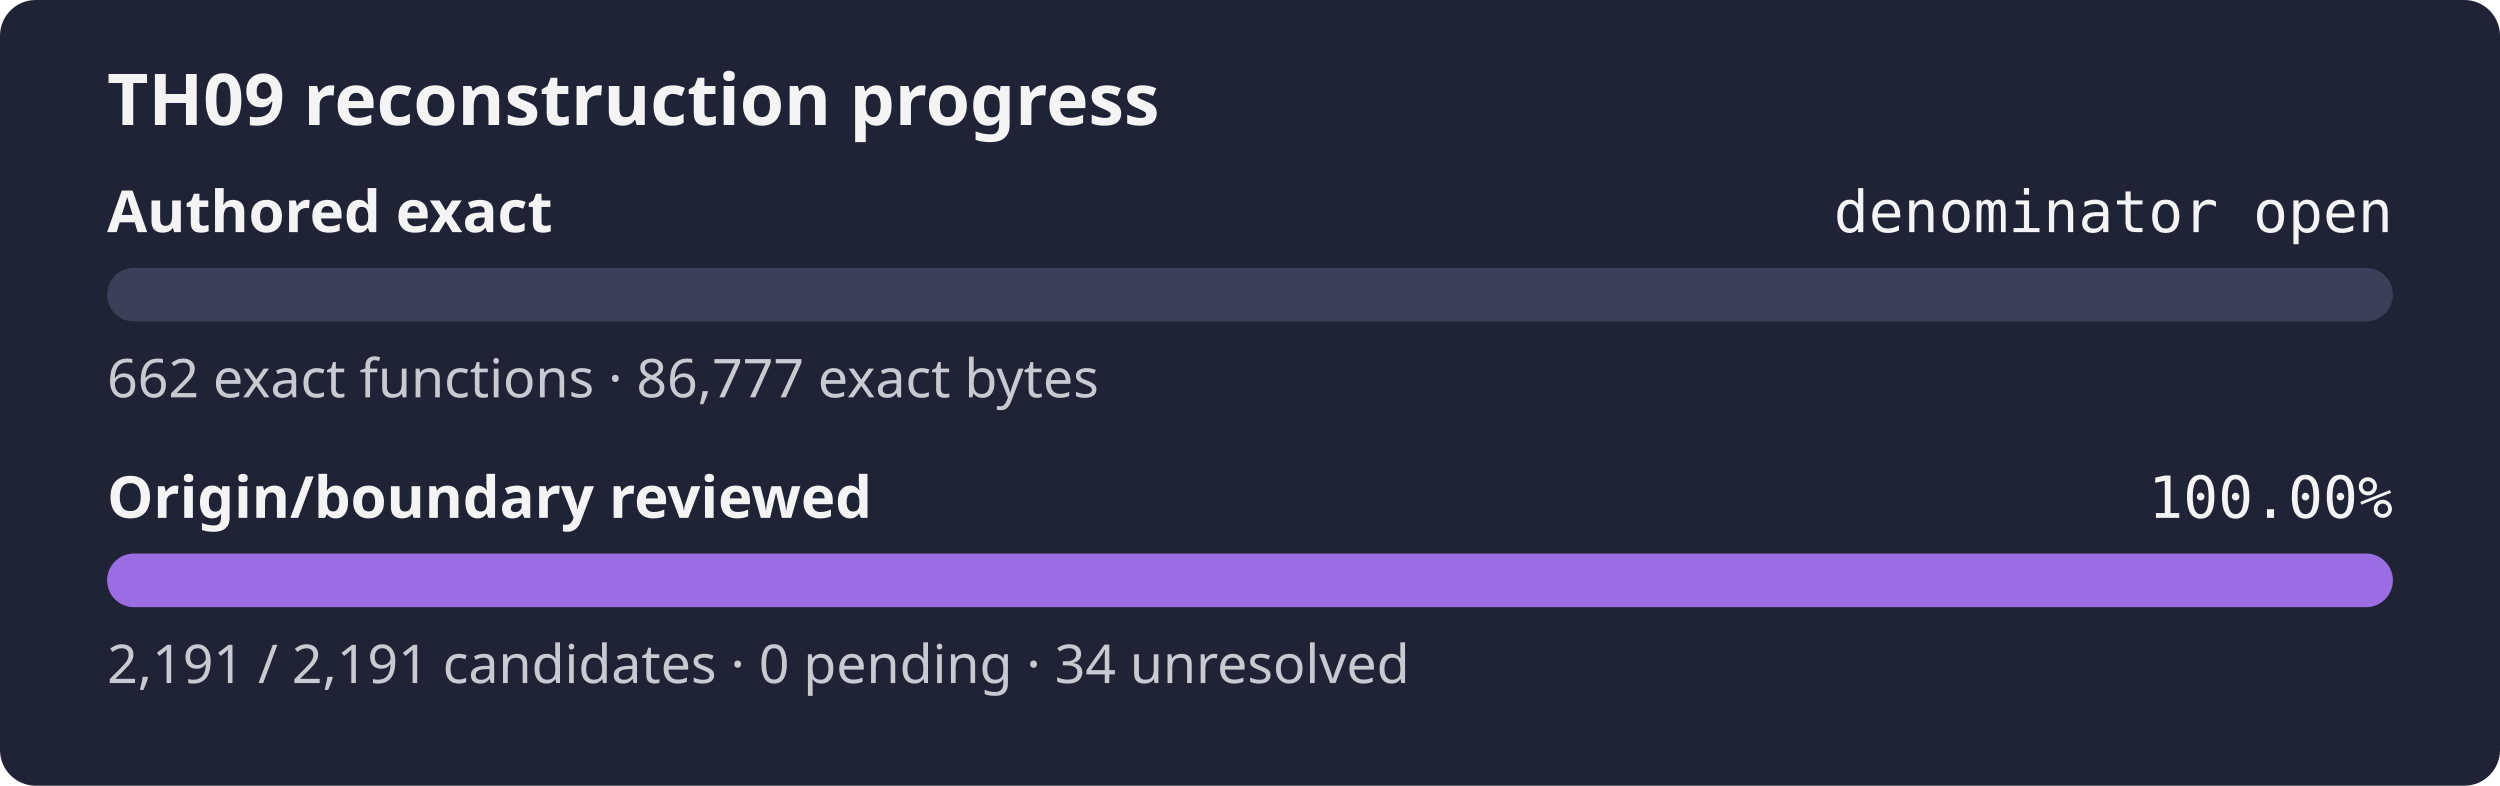
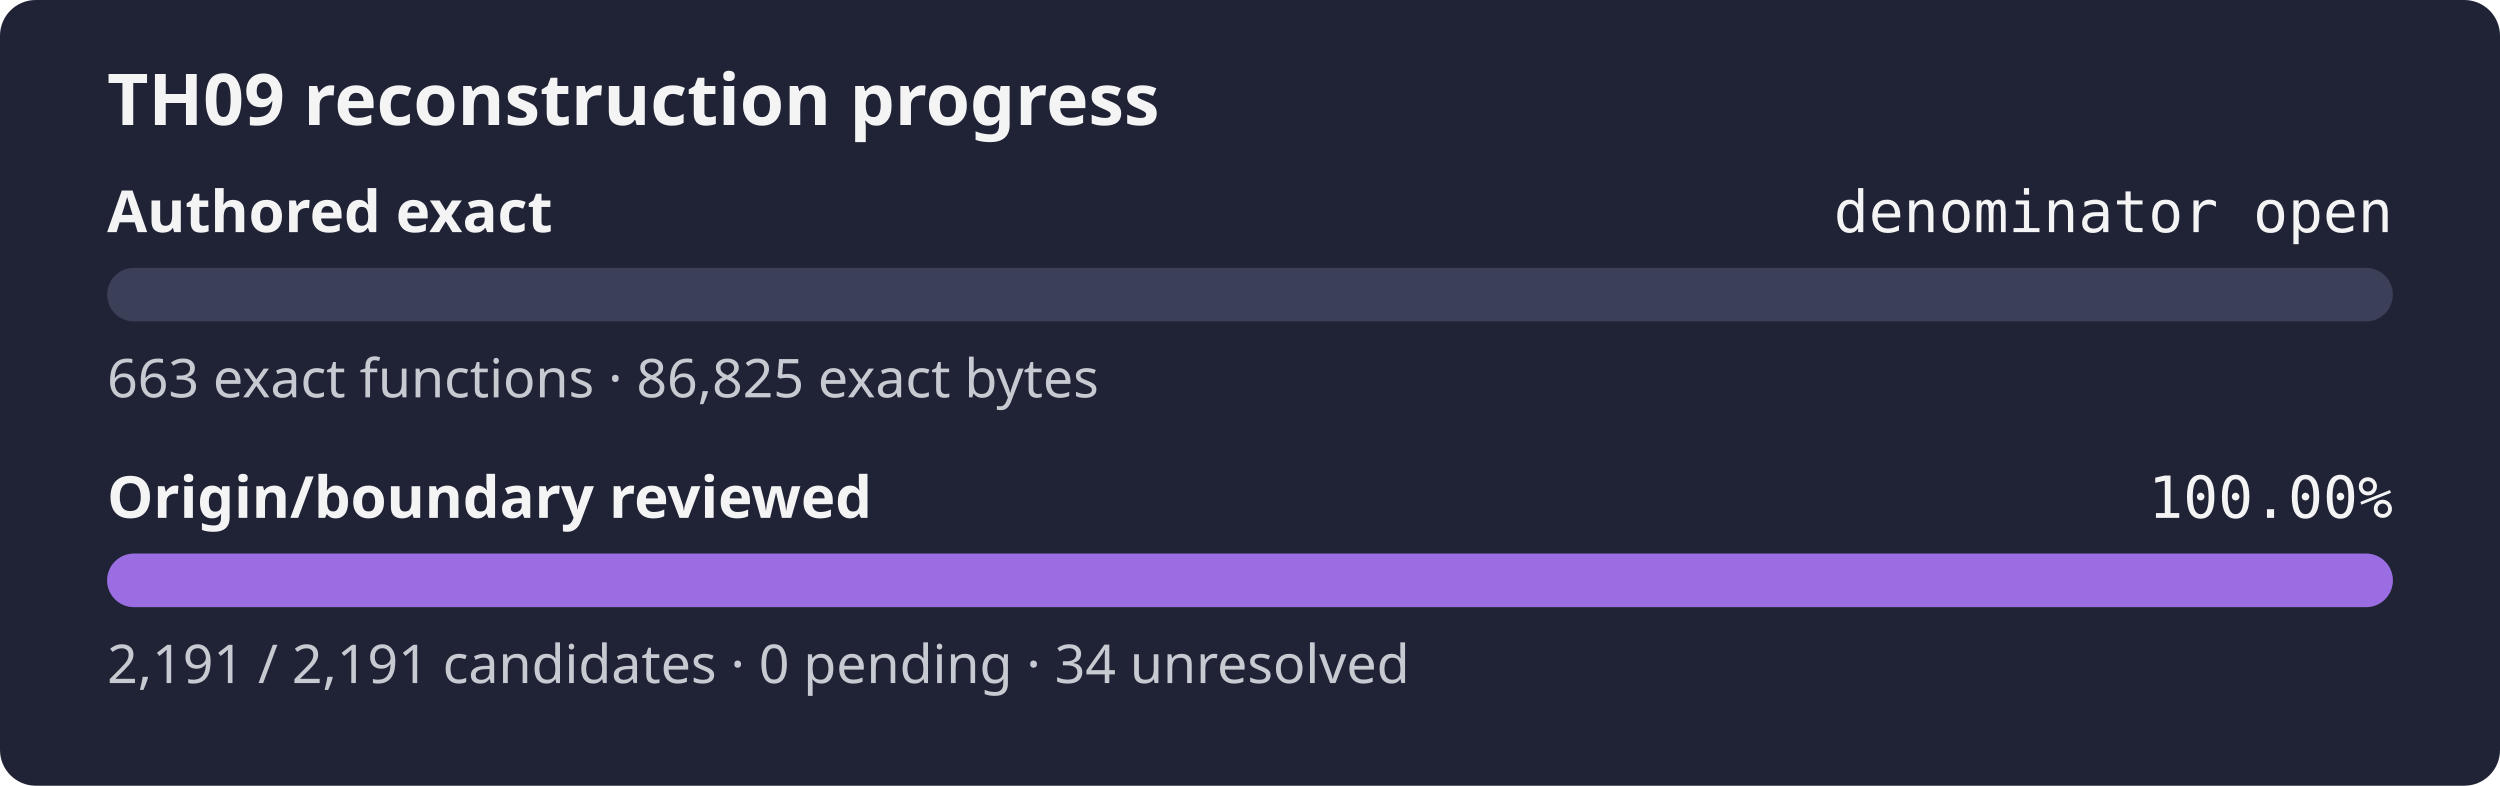
<svg xmlns="http://www.w3.org/2000/svg" width="560" height="176" role="img" aria-label="TH09 reconstruction progress: authored exact denominator open, origin review 100.00%">
  <rect width="560" height="176" rx="8" fill="#1f2335" />
  <text x="24" y="28" fill="#f4f4f5" font-family="sans-serif" font-size="16" font-weight="600">TH09 reconstruction progress</text>
  <text x="24" y="52" fill="#f4f4f5" font-family="sans-serif" font-size="13" font-weight="600">Authored exact</text>
  <text x="536" y="52" fill="#f4f4f5" text-anchor="end" font-family="monospace" font-size="13">denominator open</text>
  <rect x="24" y="60" width="512" height="12" rx="6" fill="#3b4058" />
  <rect x="24" y="60" width="0.00" height="12" rx="6" fill="#9b6de3" />
-   <text x="24" y="89" fill="#c8cad2" font-family="sans-serif" font-size="12">662 exact functions · 86,777 exact bytes</text>
+   <text x="24" y="89" fill="#c8cad2" font-family="sans-serif" font-size="12">663 exact functions · 86,825 exact bytes</text>
  <text x="24" y="116" fill="#f4f4f5" font-family="sans-serif" font-size="13" font-weight="600">Origin/boundary reviewed</text>
  <text x="536" y="116" fill="#f4f4f5" text-anchor="end" font-family="monospace" font-size="13">100.00%</text>
  <rect x="24" y="124" width="512" height="12" rx="6" fill="#3b4058" />
  <rect x="24" y="124" width="512.00" height="12" rx="6" fill="#9b6de3" />
  <text x="24" y="153" fill="#c8cad2" font-family="sans-serif" font-size="12">2,191 / 2,191 candidates · 0 pending · 34 unresolved</text>
</svg>
